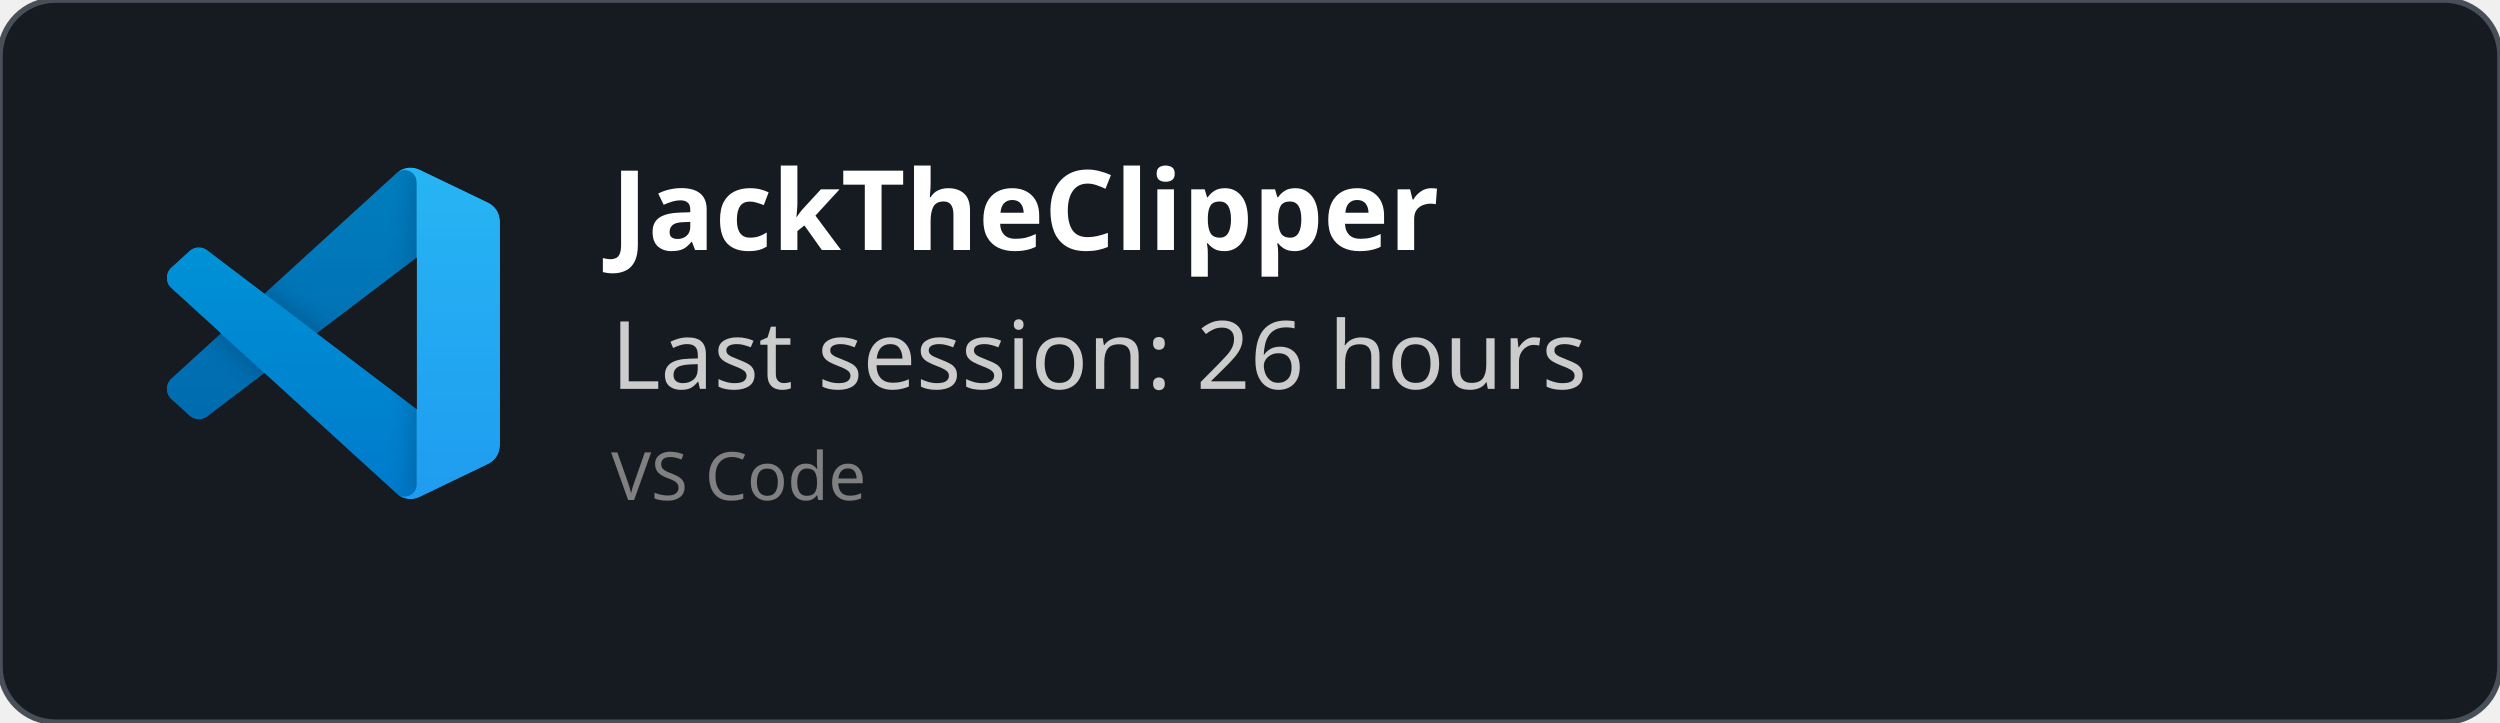
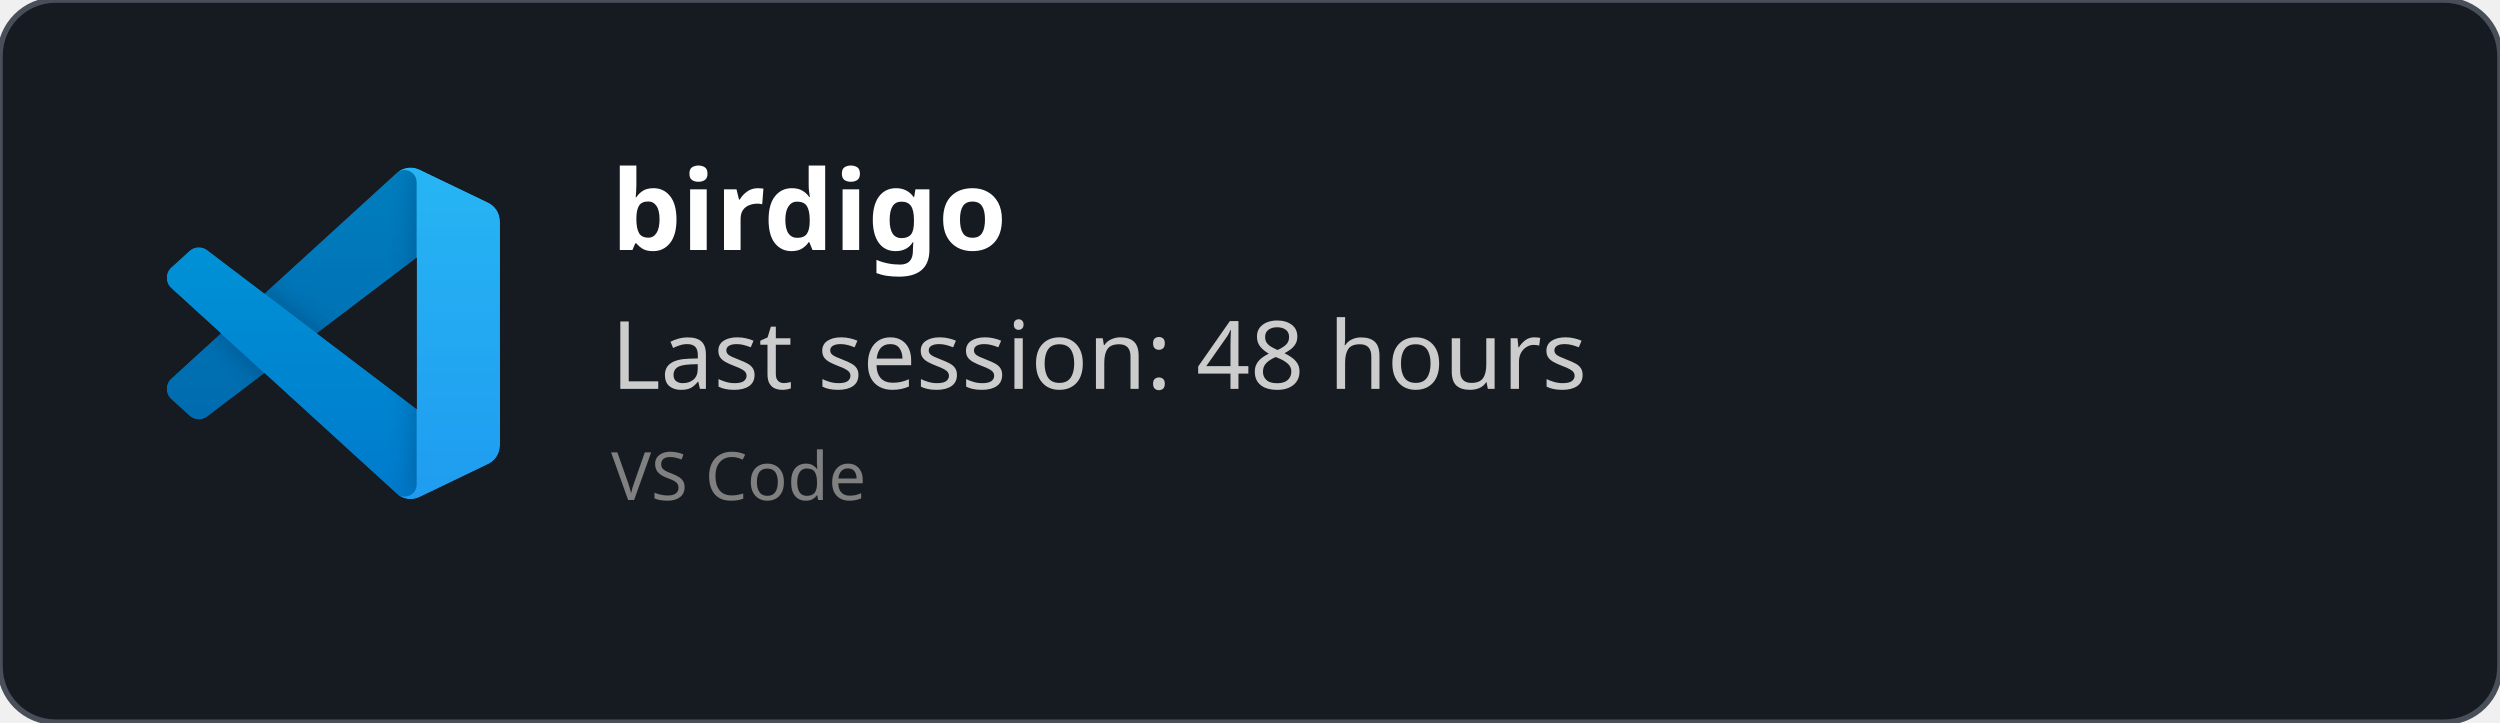
<svg xmlns="http://www.w3.org/2000/svg" width="450" height="130" viewBox="0 0 450 130" fill="none" role="img">
  <style>
    *{
        font-family: 'Segoe UI', Ubuntu, monospace
    }
    </style>
  <defs>
    <clipPath id="horizontalClip" x="20" y="20" width="500" height="200">
      <rect x="90" y="20" width="300" height="50" />
    </clipPath>
  </defs>
  <rect width="450" height="130" fill="rgba(22,27,34)" stroke="#484f58" stroke-width="1" fill-opacity="1" stroke-opacity="1" x="0" y="0" rx="10px" ry="10px">
    </rect>
  <svg width="60" height="60" x="30" y="30" viewBox="0 0 100 100" fill="none" id="vscode">
    <mask id="mask0" mask-type="alpha" maskUnits="userSpaceOnUse" x="0" y="0" width="100" height="100">
      <path fill-rule="evenodd" clip-rule="evenodd" d="M70.912 99.317C72.487 99.931 74.283 99.891 75.873 99.126L96.461 89.22C98.624 88.179 100 85.989 100 83.587V16.413C100 14.011 98.624 11.822 96.461 10.781L75.873 0.874C73.786 -0.13 71.345 0.116 69.513 1.447C69.252 1.637 69.003 1.849 68.769 2.083L29.355 38.041L12.187 25.01C10.589 23.797 8.354 23.896 6.869 25.246L1.363 30.255C-0.453 31.906 -0.455 34.763 1.359 36.417L16.247 50L1.359 63.583C-0.455 65.237 -0.453 68.094 1.363 69.745L6.869 74.754C8.354 76.104 10.589 76.204 12.187 74.99L29.355 61.959L68.769 97.917C69.392 98.541 70.125 99.01 70.912 99.317ZM75.015 27.299L45.109 50L75.015 72.701V27.299Z" fill="white" />
    </mask>
    <g mask="url(#mask0)">
      <path d="M96.461 10.796L75.857 0.876C73.472 -0.273 70.622 0.212 68.75 2.083L1.299 63.583C-0.516 65.237 -0.514 68.094 1.303 69.745L6.813 74.754C8.298 76.104 10.535 76.204 12.134 74.99L93.361 13.37C96.086 11.303 100 13.246 100 16.667V16.427C100 14.027 98.625 11.838 96.461 10.796Z" fill="#0065A9" />
      <g filter="url(#filter0_d)">
        <path d="M96.461 89.204L75.857 99.124C73.472 100.273 70.622 99.788 68.75 97.917L1.299 36.417C-0.516 34.763 -0.514 31.906 1.303 30.255L6.813 25.246C8.298 23.896 10.535 23.796 12.134 25.009L93.361 86.63C96.086 88.697 100 86.754 100 83.333V83.573C100 85.974 98.625 88.162 96.461 89.204Z" fill="#007ACC" />
      </g>
      <g filter="url(#filter1_d)">
        <path d="M75.858 99.126C73.472 100.274 70.622 99.788 68.75 97.917C71.056 100.223 75 98.59 75 95.328V4.672C75 1.41 71.056 -0.223 68.75 2.083C70.622 0.211 73.472 -0.274 75.858 0.874L96.459 10.781C98.623 11.822 100 14.011 100 16.413V83.587C100 85.989 98.623 88.179 96.459 89.22L75.858 99.126Z" fill="#1F9CF0" />
      </g>
      <g style="mix-blend-mode:overlay" opacity="0.25">
        <path fill-rule="evenodd" clip-rule="evenodd" d="M70.851 99.317C72.426 99.931 74.222 99.891 75.812 99.126L96.4 89.22C98.563 88.179 99.939 85.989 99.939 83.587V16.413C99.939 14.011 98.564 11.822 96.4 10.781L75.812 0.874C73.725 -0.13 71.284 0.116 69.453 1.447C69.191 1.637 68.942 1.849 68.708 2.083L29.294 38.041L12.126 25.01C10.528 23.796 8.293 23.896 6.809 25.246L1.302 30.255C-0.513 31.906 -0.515 34.763 1.298 36.417L16.186 50L1.298 63.583C-0.515 65.237 -0.513 68.094 1.302 69.745L6.809 74.754C8.293 76.104 10.528 76.204 12.126 74.99L29.294 61.959L68.708 97.917C69.332 98.54 70.064 99.01 70.851 99.317ZM74.954 27.299L45.048 50L74.954 72.701V27.299Z" fill="url(#paint0_linear)" />
      </g>
    </g>
    <defs>
      <filter id="filter0_d" x="-8.394" y="15.829" width="116.727" height="92.246" filterUnits="userSpaceOnUse" color-interpolation-filters="sRGB">
        <feFlood flood-opacity="0" result="BackgroundImageFix" />
        <feColorMatrix in="SourceAlpha" type="matrix" values="0 0 0 0 0 0 0 0 0 0 0 0 0 0 0 0 0 0 127 0" />
        <feOffset />
        <feGaussianBlur stdDeviation="4.167" />
        <feColorMatrix type="matrix" values="0 0 0 0 0 0 0 0 0 0 0 0 0 0 0 0 0 0 0.25 0" />
        <feBlend mode="overlay" in2="BackgroundImageFix" result="effect1_dropShadow" />
        <feBlend mode="normal" in="SourceGraphic" in2="effect1_dropShadow" result="shape" />
      </filter>
      <filter id="filter1_d" x="60.417" y="-8.076" width="47.917" height="116.151" filterUnits="userSpaceOnUse" color-interpolation-filters="sRGB">
        <feFlood flood-opacity="0" result="BackgroundImageFix" />
        <feColorMatrix in="SourceAlpha" type="matrix" values="0 0 0 0 0 0 0 0 0 0 0 0 0 0 0 0 0 0 127 0" />
        <feOffset />
        <feGaussianBlur stdDeviation="4.167" />
        <feColorMatrix type="matrix" values="0 0 0 0 0 0 0 0 0 0 0 0 0 0 0 0 0 0 0.25 0" />
        <feBlend mode="overlay" in2="BackgroundImageFix" result="effect1_dropShadow" />
        <feBlend mode="normal" in="SourceGraphic" in2="effect1_dropShadow" result="shape" />
      </filter>
      <linearGradient id="paint0_linear" x1="49.939" y1="0.258" x2="49.939" y2="99.742" gradientUnits="userSpaceOnUse">
        <stop stop-color="white" />
        <stop offset="1" stop-color="white" stop-opacity="0" />
      </linearGradient>
    </defs>
  </svg>
  <text x="110" y="45" font-size="20" clip-path="url(#horizontalClip)" font-weight="bold" font-family="Ubuntu" fill="white">
-     JackTheClipper
+     birdigo
    </text>
  <text x="110" y="70" font-size="17px" font-family="Ubuntu" fill="#ccc">
-     Last session: 26 hours
+     Last session: 48 hours
    </text>
  <text x="110" y="90" font-size="12px" font-family="Ubuntu" fill="grey">
    VS Code
    </text>
</svg>
